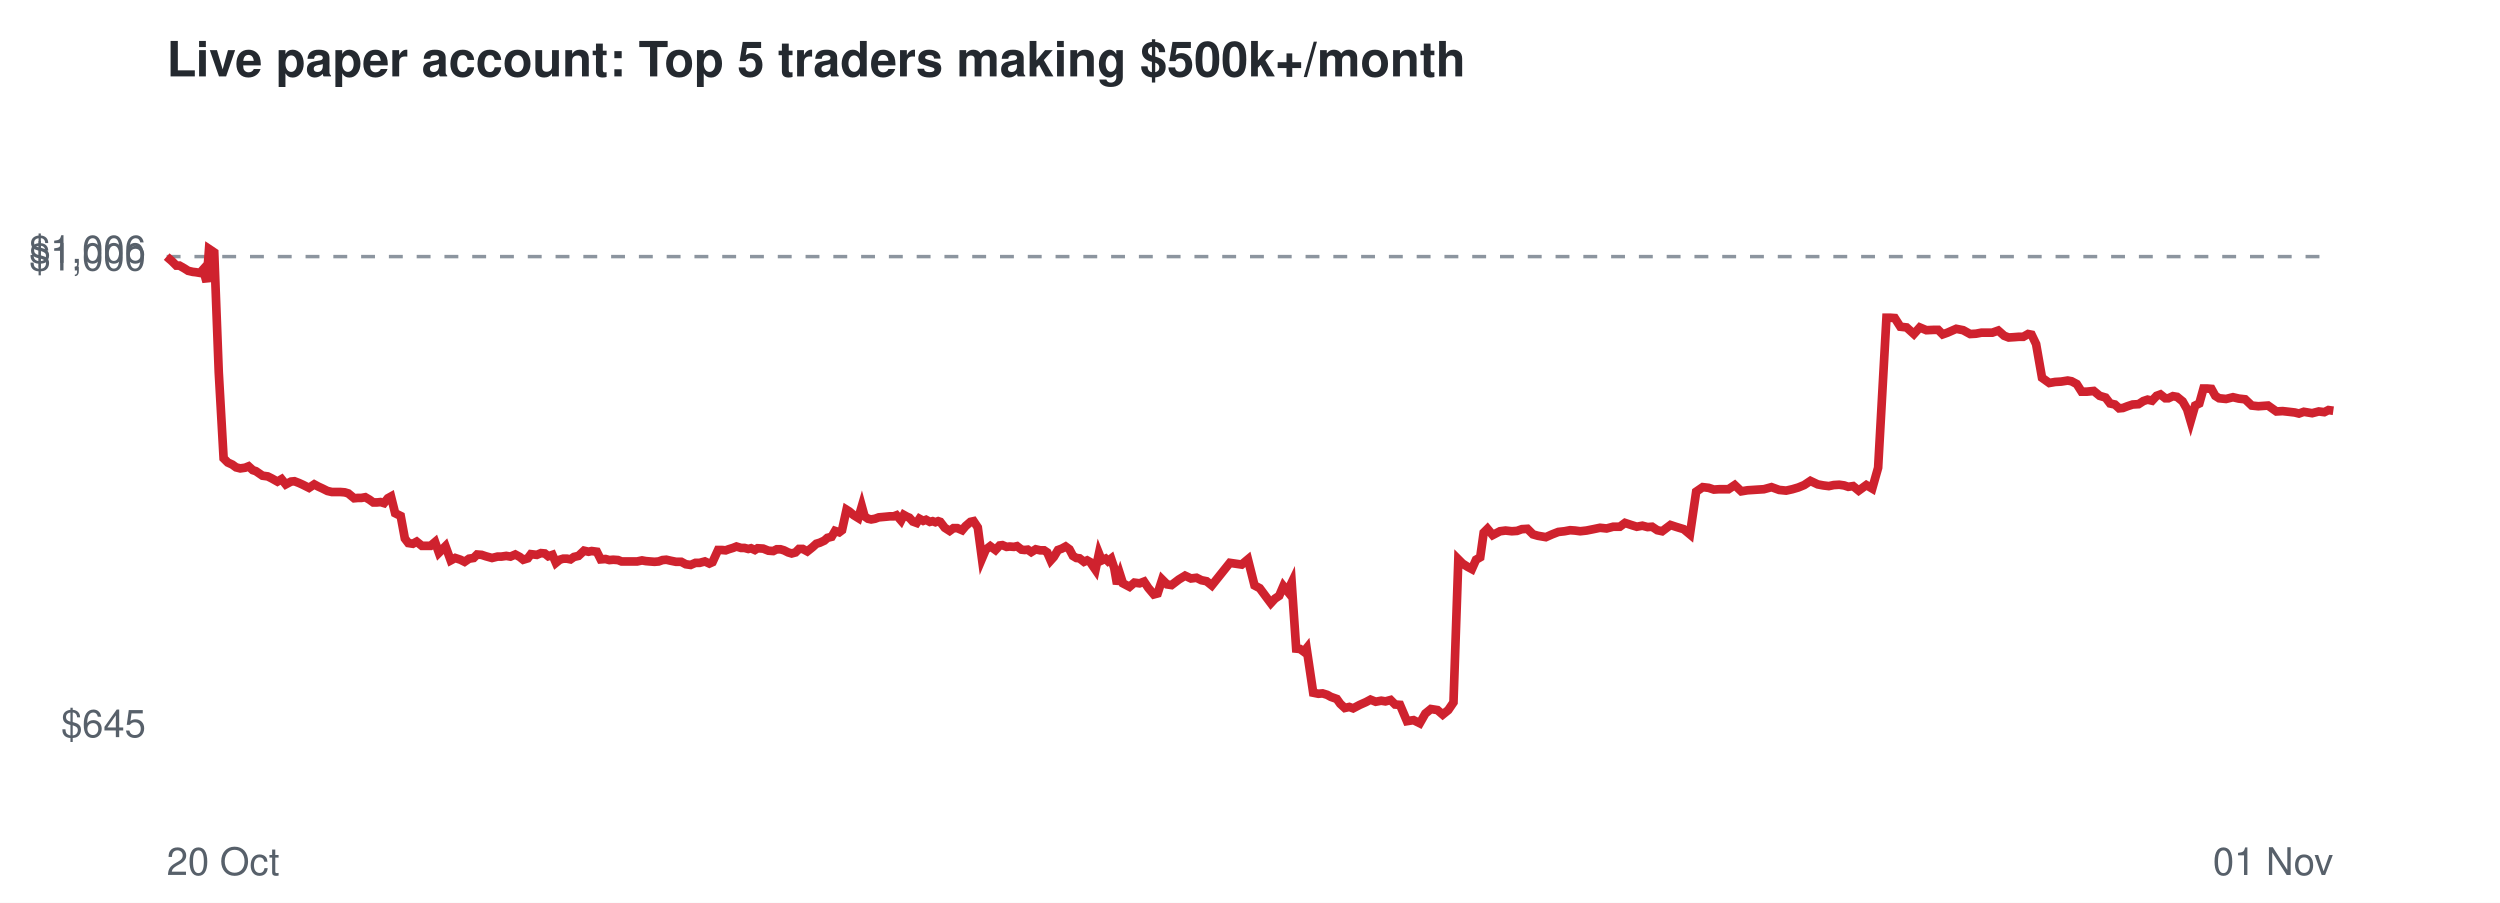
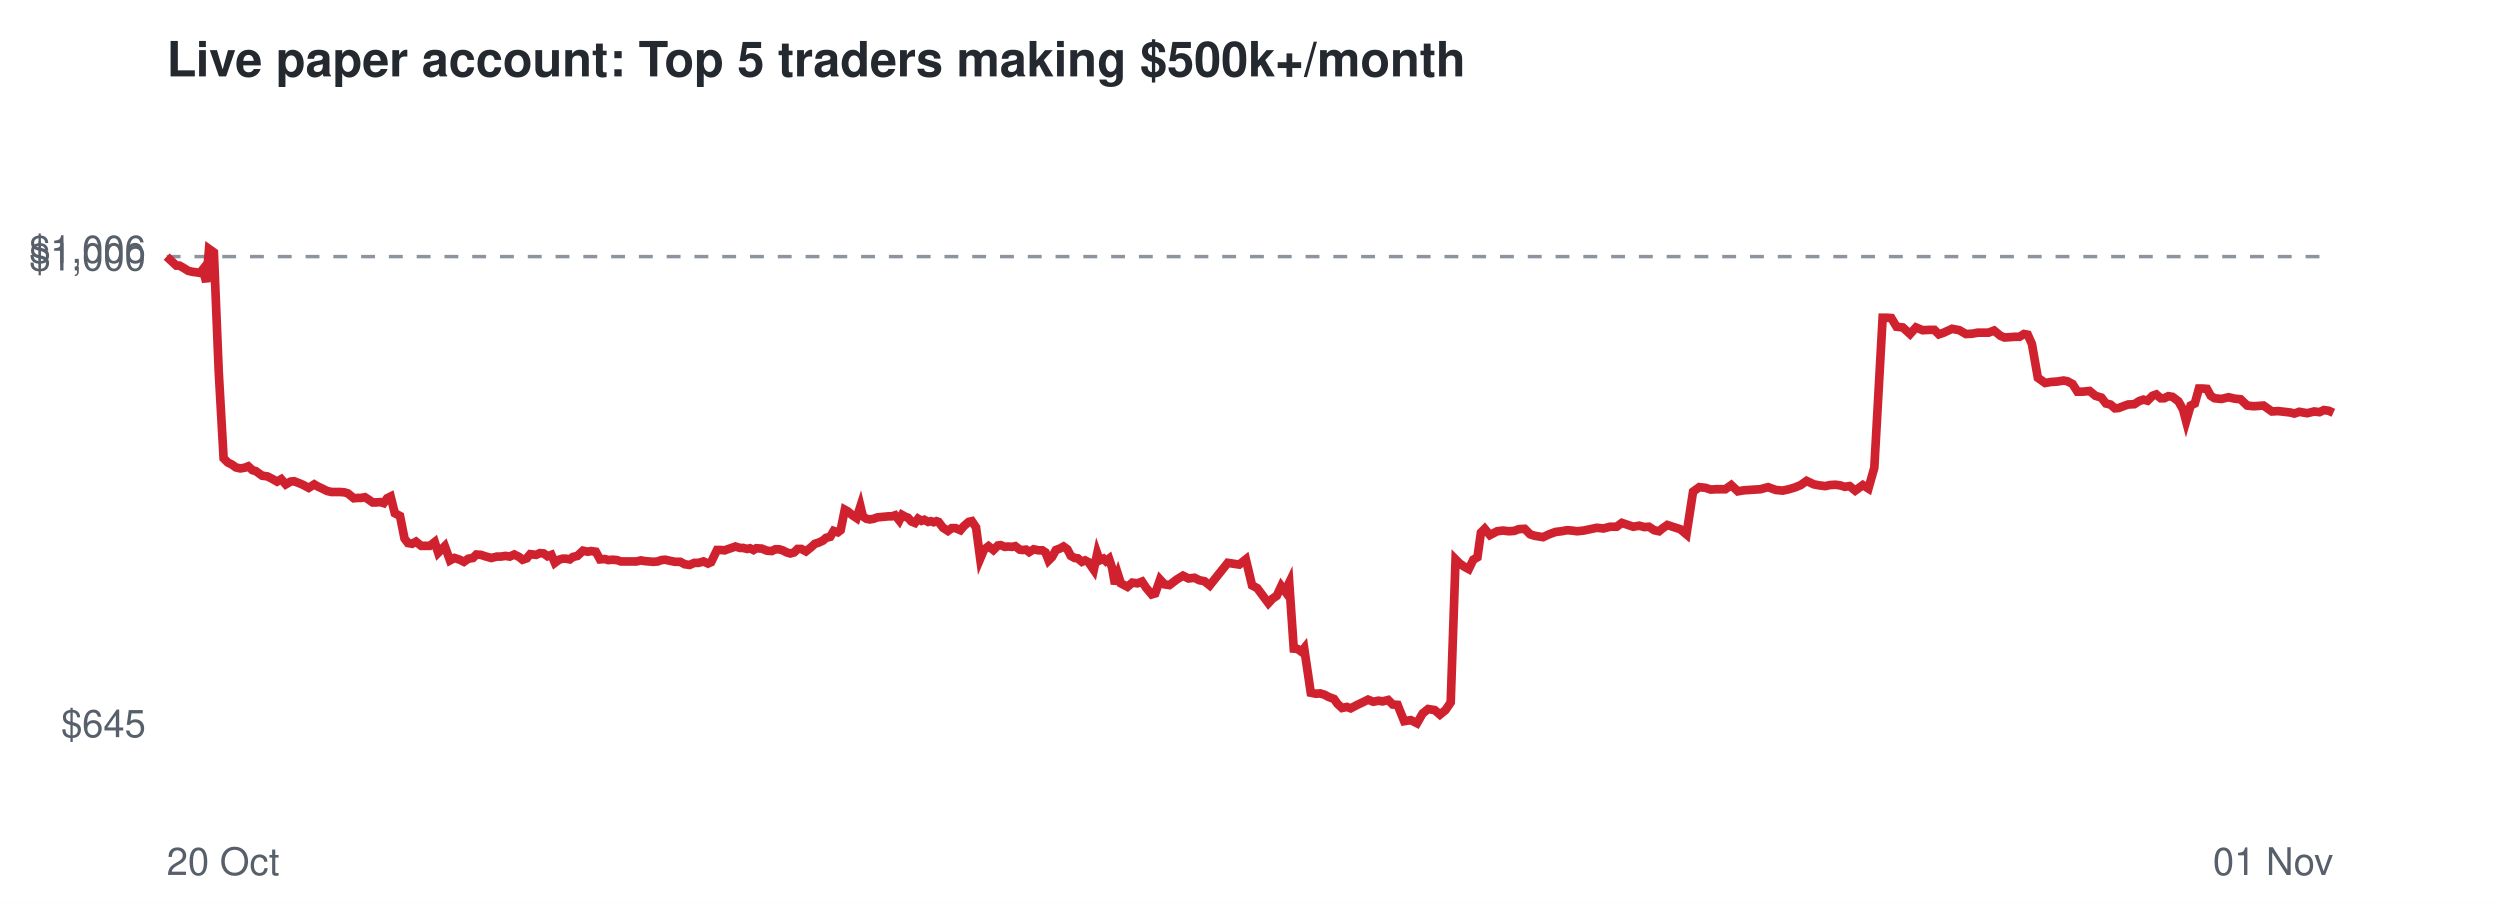
<svg xmlns="http://www.w3.org/2000/svg" viewBox="0 0 720 260" font-family="Helvetica,Arial,sans-serif">
  <rect width="720" height="260" fill="#ffffff" />
  <text x="48" y="22" font-size="14" font-weight="bold" fill="#24292f">Live paper account: Top 5 traders making $500k+/month</text>
  <line x1="48" x2="672" y1="73.9" y2="73.9" stroke="#8c959f" stroke-dasharray="4 4" />
  <text x="42" y="212.3" font-size="11" text-anchor="end" fill="#57606a">$645</text>
  <text x="42" y="77.9" font-size="11" text-anchor="end" fill="#57606a">$1,000</text>
  <text x="42" y="75.7" font-size="11" text-anchor="end" fill="#57606a">$1,006</text>
  <text x="48" y="252" font-size="11" fill="#57606a">20 Oct</text>
  <text x="672" y="252" font-size="11" text-anchor="end" fill="#57606a">01 Nov</text>
-   <polyline points="48.0,73.9 49.6,75.3 50.8,76.5 51.7,76.5 53.1,77.3 54.2,78.0 55.5,78.3 56.4,78.4 57.6,78.6 58.5,77.6 59.5,81.2 60.2,71.7 61.7,72.7 63.0,107.2 64.4,132.0 65.6,133.2 66.9,133.8 68.0,134.6 69.2,134.9 70.6,134.7 71.6,134.3 72.8,135.4 73.7,135.7 75.6,137.0 77.1,137.2 78.3,137.8 79.9,138.7 81.1,138.0 82.3,139.5 83.8,138.7 84.8,138.6 86.1,139.1 87.2,139.6 89.0,140.5 90.5,139.5 91.6,140.1 92.9,140.7 94.3,141.4 95.6,141.7 97.0,141.7 98.1,141.7 99.3,141.8 100.3,142.1 102.0,143.5 103.1,143.4 104.1,143.4 105.2,143.2 106.4,143.9 107.5,144.7 108.6,144.7 109.6,144.6 110.6,144.9 111.7,143.5 112.6,143.0 113.8,147.8 115.4,148.6 116.6,155.1 117.6,156.4 118.9,156.6 120.0,156.0 121.5,157.2 122.7,157.2 124.0,157.2 125.3,156.1 126.4,159.2 128.3,157.3 129.8,161.4 131.1,160.7 132.6,161.2 133.8,161.8 135.1,160.9 136.4,160.7 137.4,159.7 138.7,159.8 139.9,160.2 141.7,160.7 143.3,160.3 144.4,160.3 145.8,160.1 147.0,160.3 148.4,159.7 149.7,160.4 150.7,161.2 152.0,160.8 152.9,159.6 154.6,159.8 155.8,159.3 156.9,159.4 157.9,160.2 159.1,159.8 160.1,162.1 161.2,161.2 162.2,160.9 163.3,160.9 164.3,161.1 165.3,160.4 166.6,160.1 168.2,158.6 169.5,158.9 170.4,158.7 171.9,158.9 173.0,161.1 174.4,161.0 175.5,161.3 176.6,161.2 178.0,161.3 179.0,161.7 180.8,161.7 182.3,161.7 183.5,161.7 184.9,161.4 186.0,161.6 187.2,161.7 188.5,161.8 189.7,161.7 190.8,161.3 191.9,161.2 193.2,161.5 194.7,161.8 196.2,161.8 197.5,162.5 198.9,162.7 200.3,162.1 201.5,162.1 203.0,161.7 204.3,162.3 205.2,161.9 206.8,158.4 207.9,158.4 209.0,158.5 209.8,158.2 211.1,157.8 212.1,157.4 213.4,157.8 214.4,157.8 215.5,158.1 216.3,157.9 217.4,158.4 218.2,157.9 219.8,158.0 221.3,158.6 222.7,158.7 223.7,158.2 224.8,158.2 225.8,158.5 227.0,159.1 228.0,159.4 229.1,159.1 230.1,158.1 231.2,158.1 232.5,158.8 234.0,157.6 235.1,156.6 236.1,156.3 237.4,155.7 238.3,154.9 239.5,154.6 240.5,152.9 241.7,153.3 242.5,152.7 243.8,146.8 244.6,147.3 245.9,148.4 247.2,149.2 248.2,145.8 249.0,148.7 250.0,149.4 250.9,149.6 252.0,149.4 253.1,149.0 254.2,148.9 255.3,148.8 256.3,148.7 257.4,148.7 258.2,148.4 259.5,149.9 260.3,148.3 261.2,148.8 261.9,149.1 262.9,150.2 264.0,150.6 264.8,149.4 265.9,150.0 266.7,149.7 267.8,150.3 268.6,150.1 269.4,150.4 270.2,150.1 270.8,150.3 272.1,152.0 273.5,152.9 274.6,152.1 275.7,152.1 277.1,152.7 278.1,151.5 279.5,150.3 280.4,150.1 281.6,151.9 282.8,160.9 283.9,158.3 285.2,157.3 286.7,158.4 287.9,157.1 288.7,157.0 289.9,157.5 290.8,157.4 292.0,157.5 292.9,157.3 294.2,158.3 295.1,158.4 296.0,158.3 297.0,159.0 298.3,158.2 299.6,158.5 300.7,158.5 301.6,159.1 302.6,161.4 303.5,160.4 304.7,158.4 305.8,158.0 306.9,157.4 308.0,158.2 309.0,160.1 310.0,160.7 310.9,160.8 312.2,161.8 313.1,161.4 314.0,161.9 314.6,162.8 315.5,164.1 316.5,159.4 317.3,161.4 318.4,160.9 319.1,161.6 320.0,160.9 320.9,163.6 321.7,168.2 322.6,165.5 323.4,168.0 325.3,169.0 326.7,167.8 328.2,168.0 329.5,167.5 330.7,169.3 332.3,171.2 333.4,170.9 334.7,166.9 336.1,168.3 337.4,168.5 339.5,166.9 341.3,165.8 343.0,166.6 344.6,166.4 346.0,167.1 347.5,167.4 349.0,168.6 354.2,162.1 357.6,162.6 359.4,161.1 361.3,168.6 362.8,169.4 364.5,171.7 366.0,173.7 367.2,172.4 368.4,171.6 369.6,168.8 370.8,170.3 372.0,167.8 373.3,186.8 374.4,186.9 375.5,187.7 376.3,186.7 378.2,199.5 379.7,199.8 380.9,199.7 382.2,200.1 383.3,200.7 385.0,201.3 386.0,202.7 387.3,203.9 388.6,203.6 389.7,204.0 391.6,203.0 393.4,202.2 394.7,201.5 396.2,202.1 397.8,201.8 399.0,202.0 400.5,201.6 401.8,202.9 403.2,203.0 405.2,207.7 407.1,207.4 408.9,208.3 410.5,205.5 412.1,204.2 414.0,204.5 415.5,205.8 417.1,204.5 418.6,202.3 420.0,161.1 421.2,162.3 422.6,163.2 423.9,163.9 425.1,161.2 426.3,160.5 427.3,153.4 428.4,152.3 429.9,154.1 432.0,153.0 433.6,152.8 435.4,153.0 436.9,152.9 438.3,152.4 439.9,152.3 441.5,153.9 442.9,154.3 445.2,154.7 447.0,153.9 448.8,153.2 450.6,153.0 452.2,152.7 453.6,152.8 455.1,153.0 456.9,152.8 458.9,152.4 460.8,152.0 462.7,152.2 464.6,151.7 466.5,151.7 468.0,150.6 469.8,151.2 471.4,151.7 473.0,151.4 474.5,151.8 475.8,151.7 477.3,152.7 478.7,153.0 479.9,152.1 481.1,151.2 482.6,151.7 484.9,152.4 486.7,153.9 488.5,141.6 490.4,140.3 492.1,140.5 493.6,141.0 495.1,140.9 497.8,140.9 499.6,139.7 501.5,141.5 503.3,141.2 504.9,141.1 506.4,141.0 508.0,140.9 510.2,140.3 512.4,141.1 514.4,141.3 516.2,140.9 517.9,140.4 519.6,139.7 521.4,138.5 523.5,139.5 525.1,139.8 526.7,140.0 528.1,139.7 529.7,139.6 531.1,139.8 532.3,140.2 533.7,140.0 535.3,141.3 537.5,139.7 539.2,140.7 540.9,134.7 543.3,91.5 544.3,91.5 545.7,91.6 547.3,94.1 549.1,94.3 551.2,96.2 552.9,94.3 554.8,95.1 557.0,95.0 558.2,95.0 559.5,96.3 560.9,95.8 563.4,94.7 565.4,95.1 567.4,96.2 569.1,96.1 570.7,95.8 573.8,95.8 575.5,95.2 577.2,96.7 578.5,97.2 580.1,97.1 581.4,97.0 582.7,97.0 584.1,96.2 585.1,96.4 586.4,99.1 588.1,108.8 590.2,110.3 591.9,110.0 593.6,109.9 595.5,109.6 596.6,109.8 598.1,110.6 599.5,112.8 601.0,112.8 603.0,112.6 604.7,114.0 606.4,114.5 607.7,116.2 609.1,116.5 610.3,117.6 611.4,117.5 612.7,117.0 614.2,116.5 615.9,116.4 617.3,115.5 618.5,115.1 619.8,115.4 621.1,114.0 622.2,113.6 623.6,114.7 624.5,114.7 625.8,114.1 627.0,114.3 628.6,115.6 629.9,117.9 630.9,121.3 632.2,116.8 633.4,116.2 634.6,111.9 635.7,111.9 636.9,112.0 638.0,114.0 639.1,114.7 641.1,114.9 643.1,114.4 644.8,114.8 646.6,115.0 648.5,116.8 650.4,117.0 651.8,116.9 653.2,116.8 655.6,118.5 657.4,118.4 659.2,118.6 660.9,118.8 662.1,119.1 663.5,118.6 664.7,118.8 665.9,119.0 667.8,118.5 669.4,118.7 670.6,118.1 672.0,118.3" fill="none" stroke="#cf222e" stroke-width="2.5" />
+   <polyline points="48.0,73.9 49.5,75.3 50.8,76.5 51.7,76.5 53.1,77.3 54.2,78.0 55.5,78.3 56.4,78.4 57.6,78.6 58.4,77.6 59.4,81.2 60.2,71.7 61.6,72.7 63.0,107.2 64.4,132.0 65.6,133.2 66.8,133.8 67.9,134.6 69.2,134.9 70.5,134.7 71.5,134.3 72.7,135.4 73.7,135.7 75.5,137.0 77.0,137.2 78.2,137.8 79.8,138.7 81.0,138.0 82.3,139.5 83.7,138.7 84.7,138.6 86.0,139.1 87.2,139.6 88.9,140.5 90.5,139.5 91.5,140.1 92.8,140.7 94.2,141.4 95.5,141.7 96.8,141.7 98.0,141.7 99.2,141.8 100.2,142.1 101.9,143.5 103.0,143.4 104.0,143.4 105.1,143.2 106.2,143.9 107.3,144.7 108.4,144.7 109.5,144.6 110.5,144.9 111.5,143.5 112.5,143.0 113.7,147.8 115.2,148.6 116.5,155.1 117.5,156.4 118.7,156.6 119.8,156.0 121.3,157.2 122.6,157.2 123.8,157.2 125.2,156.1 126.2,159.2 128.1,157.3 129.6,161.4 130.9,160.7 132.4,161.2 133.6,161.8 134.9,160.9 136.2,160.7 137.2,159.7 138.5,159.8 139.7,160.2 141.5,160.7 143.1,160.3 144.2,160.3 145.6,160.1 146.8,160.3 148.1,159.7 149.5,160.4 150.5,161.2 151.7,160.8 152.7,159.6 154.4,159.8 155.5,159.3 156.6,159.4 157.7,160.2 158.8,159.8 159.8,162.1 161.0,161.2 162.0,160.9 163.0,160.9 164.1,161.1 165.0,160.4 166.3,160.1 167.9,158.6 169.3,158.9 170.2,158.7 171.6,158.9 172.8,161.1 174.2,161.0 175.2,161.3 176.4,161.2 177.7,161.3 178.8,161.7 180.5,161.7 182.0,161.7 183.3,161.7 184.6,161.4 185.7,161.6 186.9,161.7 188.2,161.8 189.4,161.7 190.5,161.3 191.6,161.2 192.9,161.5 194.4,161.8 195.9,161.8 197.2,162.5 198.6,162.7 200.0,162.1 201.2,162.1 202.6,161.7 203.9,162.3 204.8,161.9 206.5,158.4 207.6,158.4 208.7,158.5 209.5,158.2 210.7,157.8 211.8,157.4 213.1,157.8 214.0,157.8 215.2,158.1 216.0,157.9 217.0,158.4 217.8,157.9 219.4,158.0 220.9,158.6 222.3,158.7 223.3,158.2 224.4,158.2 225.4,158.5 226.6,159.1 227.6,159.4 228.7,159.1 229.7,158.1 230.8,158.1 232.1,158.8 233.6,157.6 234.7,156.6 235.7,156.3 237.0,155.7 237.9,154.9 239.1,154.6 240.1,152.9 241.3,153.3 242.1,152.7 243.3,146.8 244.2,147.3 245.5,148.4 246.7,149.2 247.8,145.8 248.5,148.7 249.5,149.4 250.5,149.6 251.6,149.4 252.7,149.0 253.8,148.9 254.9,148.8 255.9,148.7 256.9,148.7 257.8,148.4 259.0,149.9 259.8,148.3 260.7,148.8 261.5,149.1 262.5,150.2 263.5,150.6 264.4,149.4 265.4,150.0 266.2,149.7 267.3,150.3 268.1,150.1 268.9,150.4 269.7,150.1 270.3,150.3 271.6,152.0 273.0,152.9 274.1,152.1 275.2,152.1 276.6,152.7 277.6,151.5 279.0,150.3 279.9,150.1 281.1,151.9 282.3,160.9 283.4,158.3 284.7,157.3 286.1,158.4 287.4,157.1 288.2,157.0 289.4,157.5 290.3,157.4 291.5,157.5 292.4,157.3 293.7,158.3 294.5,158.4 295.5,158.3 296.4,159.0 297.7,158.2 299.1,158.5 300.2,158.5 301.1,159.1 302.0,161.4 303.0,160.4 304.1,158.4 305.2,158.0 306.3,157.4 307.4,158.2 308.4,160.1 309.5,160.7 310.4,160.8 311.6,161.8 312.5,161.4 313.5,161.9 314.1,162.8 315.0,164.1 316.0,159.4 316.7,161.4 317.8,160.9 318.5,161.6 319.4,160.9 320.3,163.6 321.1,168.2 322.0,165.5 322.8,168.0 324.7,169.0 326.1,167.8 327.6,168.0 328.9,167.5 330.1,169.3 331.7,171.2 332.7,170.9 334.1,166.9 335.4,168.3 336.8,168.5 338.9,166.9 340.7,165.8 342.3,166.6 344.0,166.4 345.4,167.1 346.9,167.4 348.4,168.6 353.6,162.1 356.9,162.6 358.8,161.1 360.6,168.6 362.1,169.4 363.8,171.7 365.3,173.7 366.5,172.4 367.7,171.6 369.0,168.8 370.1,170.3 371.3,167.8 372.6,186.8 373.7,186.9 374.8,187.7 375.6,186.7 377.5,199.5 379.0,199.8 380.2,199.7 381.5,200.1 382.6,200.7 384.2,201.3 385.2,202.7 386.5,203.9 387.9,203.6 389.0,204.0 390.9,203.0 392.6,202.2 394.0,201.5 395.5,202.1 397.0,201.8 398.2,202.0 399.8,201.6 401.1,202.9 402.5,203.0 404.4,207.7 406.3,207.4 408.1,208.3 409.7,205.5 411.3,204.2 413.2,204.5 414.7,205.8 416.3,204.5 417.8,202.3 419.2,161.1 420.4,162.3 421.7,163.2 423.0,163.9 424.3,161.2 425.5,160.5 426.5,153.4 427.6,152.3 429.1,154.1 431.2,153.0 432.8,152.8 434.6,153.0 436.1,152.9 437.4,152.4 439.1,152.3 440.7,153.9 442.0,154.3 444.4,154.7 446.1,153.9 448.0,153.2 449.7,153.0 451.3,152.7 452.7,152.8 454.2,153.0 456.1,152.8 458.0,152.4 459.9,152.0 461.8,152.2 463.7,151.7 465.6,151.7 467.1,150.6 468.9,151.2 470.4,151.7 472.1,151.4 473.6,151.8 474.9,151.7 476.4,152.7 477.8,153.0 478.9,152.1 480.2,151.2 481.7,151.7 483.9,152.4 485.7,153.9 487.6,141.6 489.4,140.3 491.2,140.5 492.7,141.0 494.2,140.9 496.9,140.9 498.6,139.7 500.5,141.5 502.3,141.2 504.0,141.1 505.4,141.0 507.0,140.9 509.2,140.3 511.4,141.1 513.4,141.3 515.2,140.9 516.9,140.4 518.6,139.7 520.3,138.5 522.4,139.5 524.0,139.8 525.7,140.0 527.0,139.7 528.6,139.6 530.0,139.8 531.3,140.2 532.7,140.0 534.3,141.3 536.5,139.7 538.1,140.7 539.8,134.7 542.2,91.5 543.3,91.5 544.7,91.6 546.2,94.1 548.0,94.3 550.1,96.2 551.8,94.3 553.7,95.1 555.9,95.0 557.1,95.0 558.4,96.3 559.8,95.8 562.2,94.7 564.3,95.1 566.2,96.2 568.0,96.1 569.6,95.8 572.7,95.8 574.3,95.2 576.1,96.7 577.3,97.2 578.9,97.1 580.2,97.0 581.6,97.0 582.9,96.2 584.0,96.4 585.2,99.1 586.9,108.8 589.0,110.3 590.7,110.0 592.4,109.9 594.3,109.6 595.4,109.8 596.9,110.6 598.3,112.8 599.8,112.8 601.8,112.6 603.5,114.0 605.2,114.5 606.5,116.2 607.8,116.5 609.1,117.6 610.2,117.5 611.5,117.0 612.9,116.5 614.7,116.4 616.1,115.5 617.3,115.1 618.5,115.4 619.9,114.0 621.0,113.6 622.3,114.7 623.3,114.7 624.5,114.1 625.7,114.3 627.4,115.6 628.7,117.9 629.6,121.3 630.9,116.8 632.1,116.2 633.3,111.9 634.4,111.9 635.6,112.0 636.7,114.0 637.8,114.7 639.8,114.9 641.8,114.4 643.5,114.8 645.3,115.0 647.2,116.8 649.1,117.0 650.5,116.9 651.9,116.8 654.3,118.5 656.1,118.4 657.9,118.6 659.6,118.8 660.8,119.1 662.2,118.6 663.3,118.8 664.5,119.0 666.5,118.5 668.0,118.7 669.3,118.1 670.7,118.3 672.0,118.9" fill="none" stroke="#cf222e" stroke-width="2.5" />
</svg>
